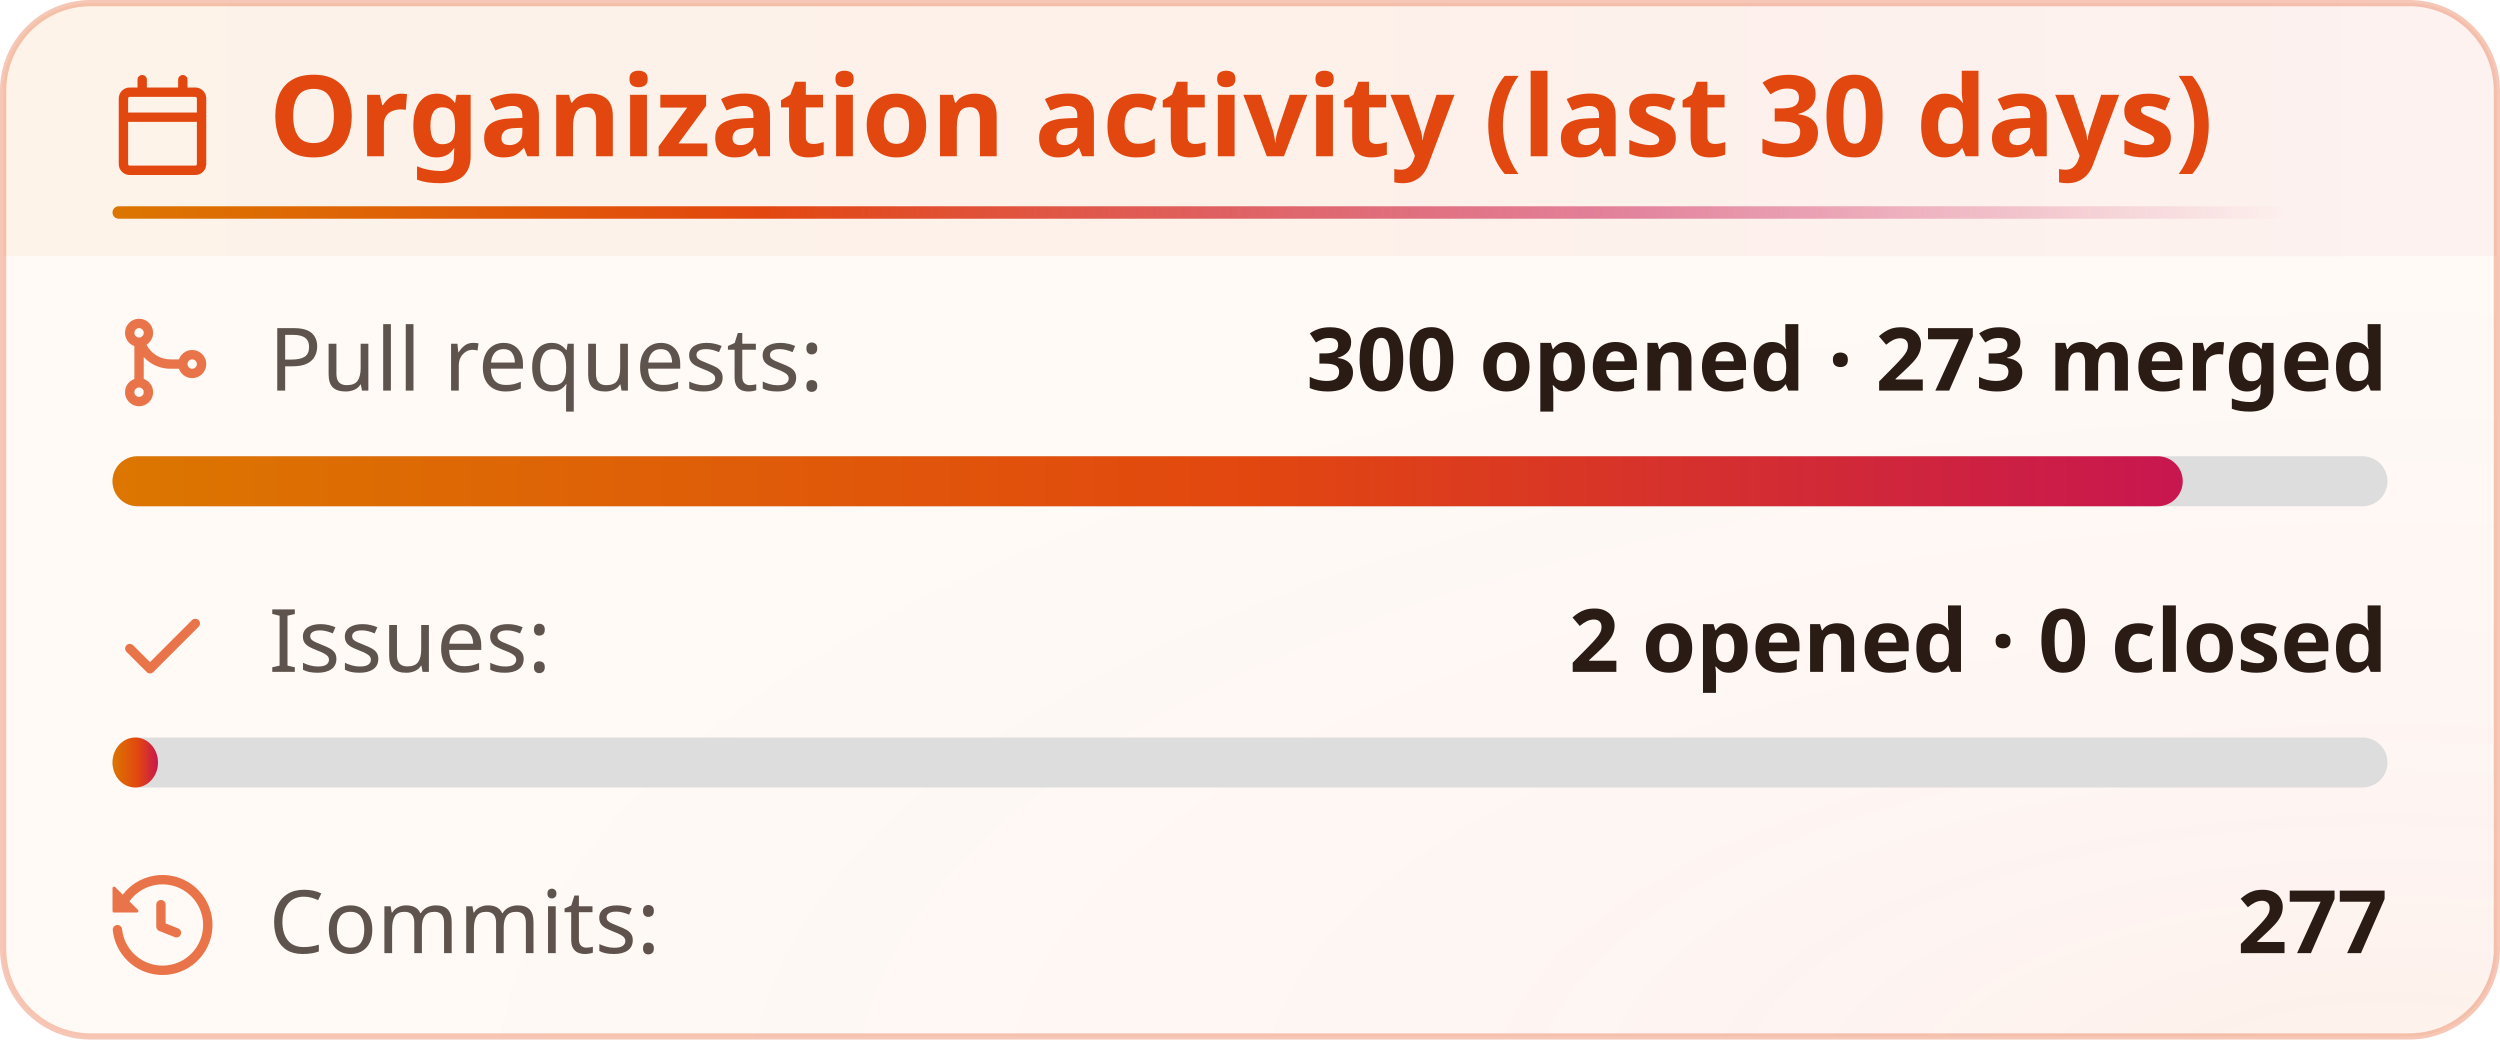
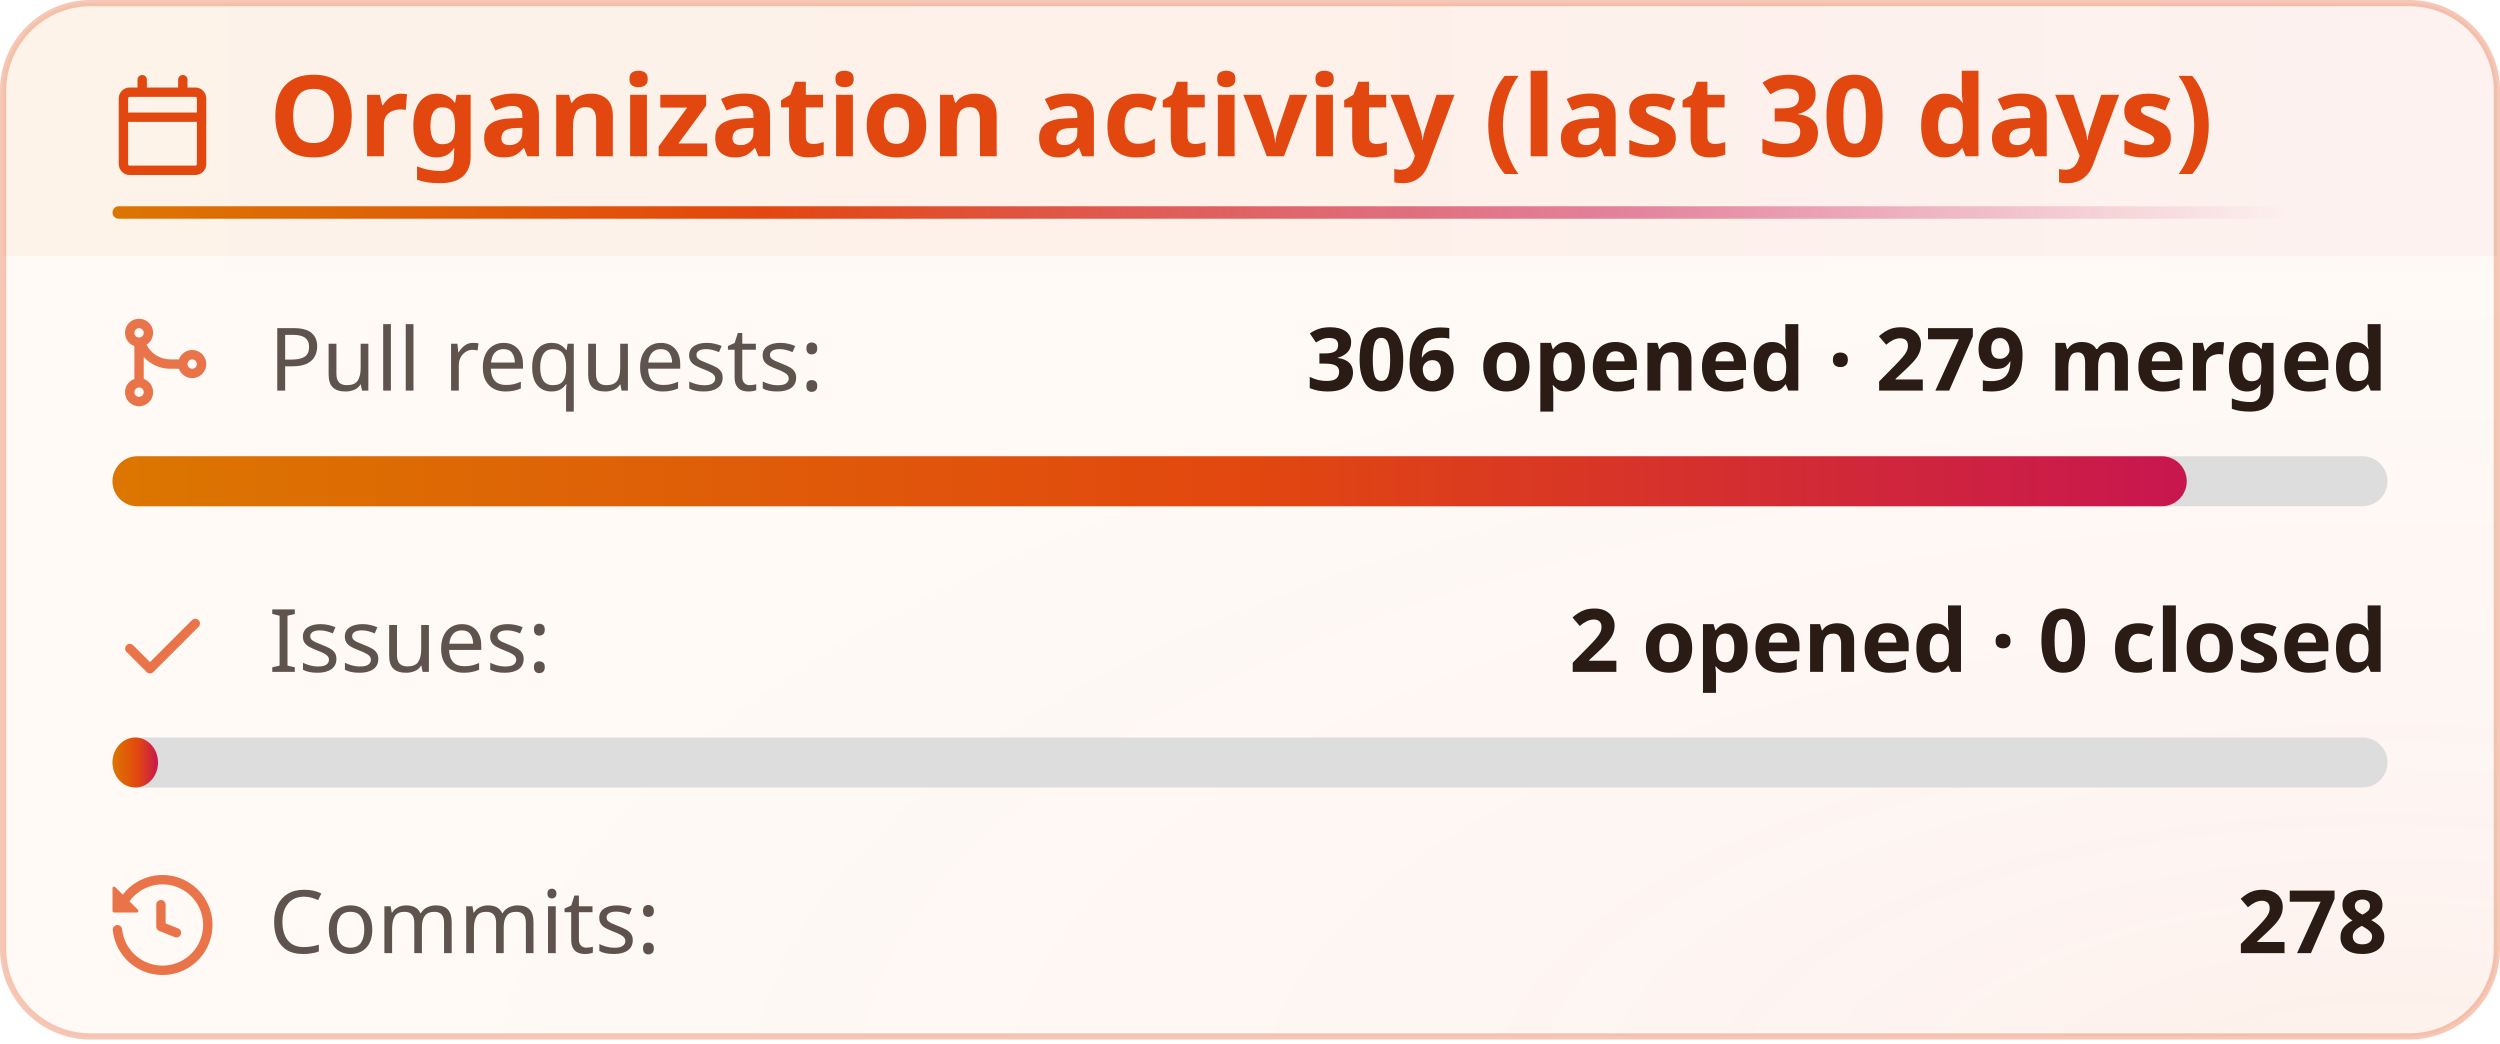
<svg xmlns="http://www.w3.org/2000/svg" width="400" height="167" viewBox="0 0 400 167" fill="none" role="img" aria-labelledby="title-id desc-id">
  <style>
    .header {
      font: 600 18px 'Segoe UI', Ubuntu, "Helvetica Neue", Sans-Serif;
      fill: #e2470f;
      animation: fadeInAnimation 0.8s ease-in-out backwards;
    }
    /* The icon reads against the title rather than with it, so it keeps its own color. */
    .title-icon {
      fill: #e2470f;
      animation: fadeInAnimation 0.8s ease-in-out backwards;
    }
    .title-accent {
      transform-box: fill-box;
      transform-origin: left center;
      animation: trailAnimation 0.9s cubic-bezier(0.2, 0.7, 0.2, 1) 0.2s backwards;
    }
    @supports(-moz-appearance: auto) {
      /* Selector detects Firefox */
      .header {
        font-size: 15.5px;
      }
    }
    .stat {
      font: 400 14px 'Segoe UI', Ubuntu, "Helvetica Neue", Sans-Serif;
      fill: #2a1b14;
      font-variant-numeric: tabular-nums;
    }
    .stagger {
      animation: fadeInAnimation 0.3s ease-in-out backwards;
    }
    .not_bold {
      font-weight: 400;
      opacity: 0.75;
    }
    .bold {
      font-weight: 600;
    }
    .icon {
      fill: #e2470f;
      opacity: 0.75;
      display: block;
    }
    @keyframes growWidthAnimation {
      from {
        width: 0;
      }
      to {
        width: 100%;
      }
    }
    .lang-progress {
      animation: growWidthAnimation 0.6s ease-in-out backwards;
      fill: url(#heat);
    }
    .progress-background {
      fill: #ddd;
    }
    /* Animations */
    @keyframes scaleInAnimation {
      from {
        transform: translate(-5px, 5px) scale(0);
      }
      to {
        transform: translate(-5px, 5px) scale(1);
      }
    }
    @keyframes fadeInAnimation {
      from {
        opacity: 0;
      }
      to {
        opacity: 1;
      }
    }
    @keyframes trailAnimation {
      from {
        transform: scaleX(0);
      }
    }
    @media (prefers-reduced-motion: reduce) {
      * {
        animation-duration: 0s !important;
        animation-delay: 0s !important;
      }
    }
  </style>
  <defs>
    <linearGradient id="heat" x1="0" y1="0" x2="1" y2="0">
      <stop offset="0" class="heat-0" stop-color="#dc7600" />
      <stop offset="0.55" class="heat-1" stop-color="#e2470f" />
      <stop offset="1" class="heat-2" stop-color="#c8174f" />
    </linearGradient>
    <linearGradient id="heat-trail" x1="0" y1="0" x2="1" y2="0">
      <stop offset="0" class="heat-0" stop-color="#dc7600" />
      <stop offset="0.3" class="heat-1" stop-color="#e2470f" />
      <stop offset="0.7" class="heat-2" stop-color="#c8174f" stop-opacity="0.5" />
      <stop offset="1" class="heat-2" stop-color="#c8174f" stop-opacity="0" />
    </linearGradient>
    <linearGradient id="heat-band" x1="0" y1="0" x2="1" y2="0">
      <stop offset="0" class="band-0" stop-color="#dc7600" stop-opacity="0.05" />
      <stop offset="0.55" class="band-1" stop-color="#e2470f" stop-opacity="0.05" />
      <stop offset="1" class="band-2" stop-color="#c8174f" stop-opacity="0.035" />
    </linearGradient>
    <radialGradient id="heat-glow" cx="0.95" cy="1.05" r="0.8">
      <stop offset="0" class="glow-core" stop-color="#e2470f" stop-opacity="0.05" />
      <stop offset="0.45" class="glow-edge" stop-color="#c8174f" stop-opacity="0.017" />
      <stop offset="1" class="heat-2" stop-color="#c8174f" stop-opacity="0" />
    </radialGradient>
  </defs>
  <rect data-testid="card-bg" class="card-bg" x="0.5" y="0.5" rx="14" height="99%" width="399" stroke="#e2470f4d" fill="#fffaf6" stroke-opacity="1" />
  <rect data-testid="card-glow" x="0.5" y="0.5" rx="14" height="99%" width="399" fill="url(#heat-glow)" />
  <path data-testid="title-band" d="M0.5 14.5a14 14 0 0 1 14 -14h371a14 14 0 0 1 14 14v26.5h-399z" fill="url(#heat-band)" />
  <g data-testid="card-title" transform="translate(18, 25)">
    <g>
      <svg class="title-icon" x="0" y="-13" viewBox="0 0 16 16" version="1.1" width="16" height="16">
        <path d="M4.75 0a.75.75 0 0 1 .75.75V2h5V.75a.75.75 0 0 1 1.5 0V2h1.25c.966 0 1.75.784 1.75 1.75v10.5A1.75 1.75 0 0 1 13.25 16H2.75A1.75 1.75 0 0 1 1 14.25V3.75C1 2.784 1.784 2 2.75 2H4V.75A.75.75 0 0 1 4.75 0ZM2.5 7.5v6.75c0 .138.112.25.25.25h10.5a.25.25 0 0 0 .25-.25V7.5Zm10.75-4H2.75a.25.25 0 0 0-.25.25V6h11V3.75a.25.25 0 0 0-.25-.25Z" />
      </svg>
    </g>
    <g transform="translate(25, 0)">
      <text x="0" y="0" class="header" data-testid="header">Organization activity (last 30 days)</text>
    </g>
    <rect data-testid="title-accent" class="title-accent" x="0" y="8" width="347.7" height="2" rx="1" fill="url(#heat-trail)" />
  </g>
  <g data-testid="main-card-body" transform="translate(0, 50)">
    <g>
      <g data-testid="prs-flow">
        <g class="stagger" style="animation-delay: 120ms" transform="translate(18, 0)">
          <svg data-testid="icon" class="icon" viewBox="0 0 16 16" version="1.1" width="16" height="16">
            <path fill-rule="evenodd" d="M5.45 5.154A4.25 4.25 0 0 0 9.25 7.5h1.378a2.251 2.251 0 1 1 0 1.5H9.25A5.734 5.734 0 0 1 5 7.123v3.505a2.25 2.25 0 1 1-1.5 0V5.372a2.25 2.25 0 1 1 1.95-.218ZM4.25 13.5a.75.75 0 1 0 0-1.5.75.75 0 0 0 0 1.5Zm8.5-4.5a.75.75 0 1 0 0-1.5.75.75 0 0 0 0 1.5ZM5 3.25a.75.75 0 1 0 0 .005V3.25Z" />
          </svg>
          <text class="stat not_bold" x="25" y="12.5">Pull requests:</text>
-           <text class="stat bold" x="364" text-anchor="end" y="12.5" data-testid="prs">300 opened · 273 merged</text>
+           <text class="stat bold" x="364" text-anchor="end" y="12.5" data-testid="prs">306 opened · 279 merged</text>
        </g>
        <svg width="364" x="18" y="23">
          <rect data-testid="progress-background" class="progress-background" rx="4" ry="4" x="0" y="0" width="364" height="8" />
-           <svg data-testid="lang-progress" width="91%">
+           <svg data-testid="lang-progress" width="91.176%">
            <rect width="100%" height="8" rx="4" ry="4" x="0" y="0" class="lang-progress" style="animation-delay: 420ms;" />
          </svg>
        </svg>
      </g>
    </g>
    <g transform="translate(0, 45)">
      <g data-testid="issues-flow">
        <g class="stagger" style="animation-delay: 160ms" transform="translate(18, 0)">
          <svg data-testid="icon" class="icon" viewBox="0 0 16 16" version="1.1" width="16" height="16">
            <path fill-rule="evenodd" d="M13.78 4.22a.75.75 0 0 1 0 1.06l-7.25 7.25a.75.75 0 0 1-1.06 0L2.22 9.28a.751.751 0 0 1 .018-1.042.751.751 0 0 1 1.042-.018L6 10.94l6.72-6.72a.75.75 0 0 1 1.06 0Z" />
          </svg>
          <text class="stat not_bold" x="25" y="12.5">Issues:</text>
          <text class="stat bold" x="364" text-anchor="end" y="12.5" data-testid="issues">2 opened · 0 closed</text>
        </g>
        <svg width="364" x="18" y="23">
          <rect data-testid="progress-background" class="progress-background" rx="4" ry="4" x="0" y="0" width="364" height="8" />
          <svg data-testid="lang-progress" width="2%">
            <rect width="100%" height="8" rx="4" ry="4" x="0" y="0" class="lang-progress" style="animation-delay: 460ms;" />
          </svg>
        </svg>
      </g>
    </g>
    <g transform="translate(0, 90)">
      <g class="stagger" style="animation-delay: 200ms" transform="translate(18, 0)">
        <svg data-testid="icon" class="icon" viewBox="0 0 16 16" version="1.1" width="16" height="16">
          <path fill-rule="evenodd" d="M1.643 3.143L.427 1.927A.25.25 0 000 2.104V5.75c0 .138.112.25.25.25h3.646a.25.25 0 00.177-.427L2.715 4.215a6.5 6.5 0 11-1.18 4.458.75.75 0 10-1.493.154 8.001 8.001 0 101.6-5.684zM7.75 4a.75.75 0 01.75.75v2.992l2.028.812a.75.75 0 01-.557 1.392l-2.5-1A.75.75 0 017 8.25v-3.5A.75.75 0 017.75 4z" />
        </svg>
        <text class="stat not_bold" x="25" y="12.5">Commits:</text>
-         <text class="stat bold" x="364" text-anchor="end" y="12.5" data-testid="commits">277</text>
+         <text class="stat bold" x="364" text-anchor="end" y="12.5" data-testid="commits">278</text>
      </g>
    </g>
  </g>
</svg>
